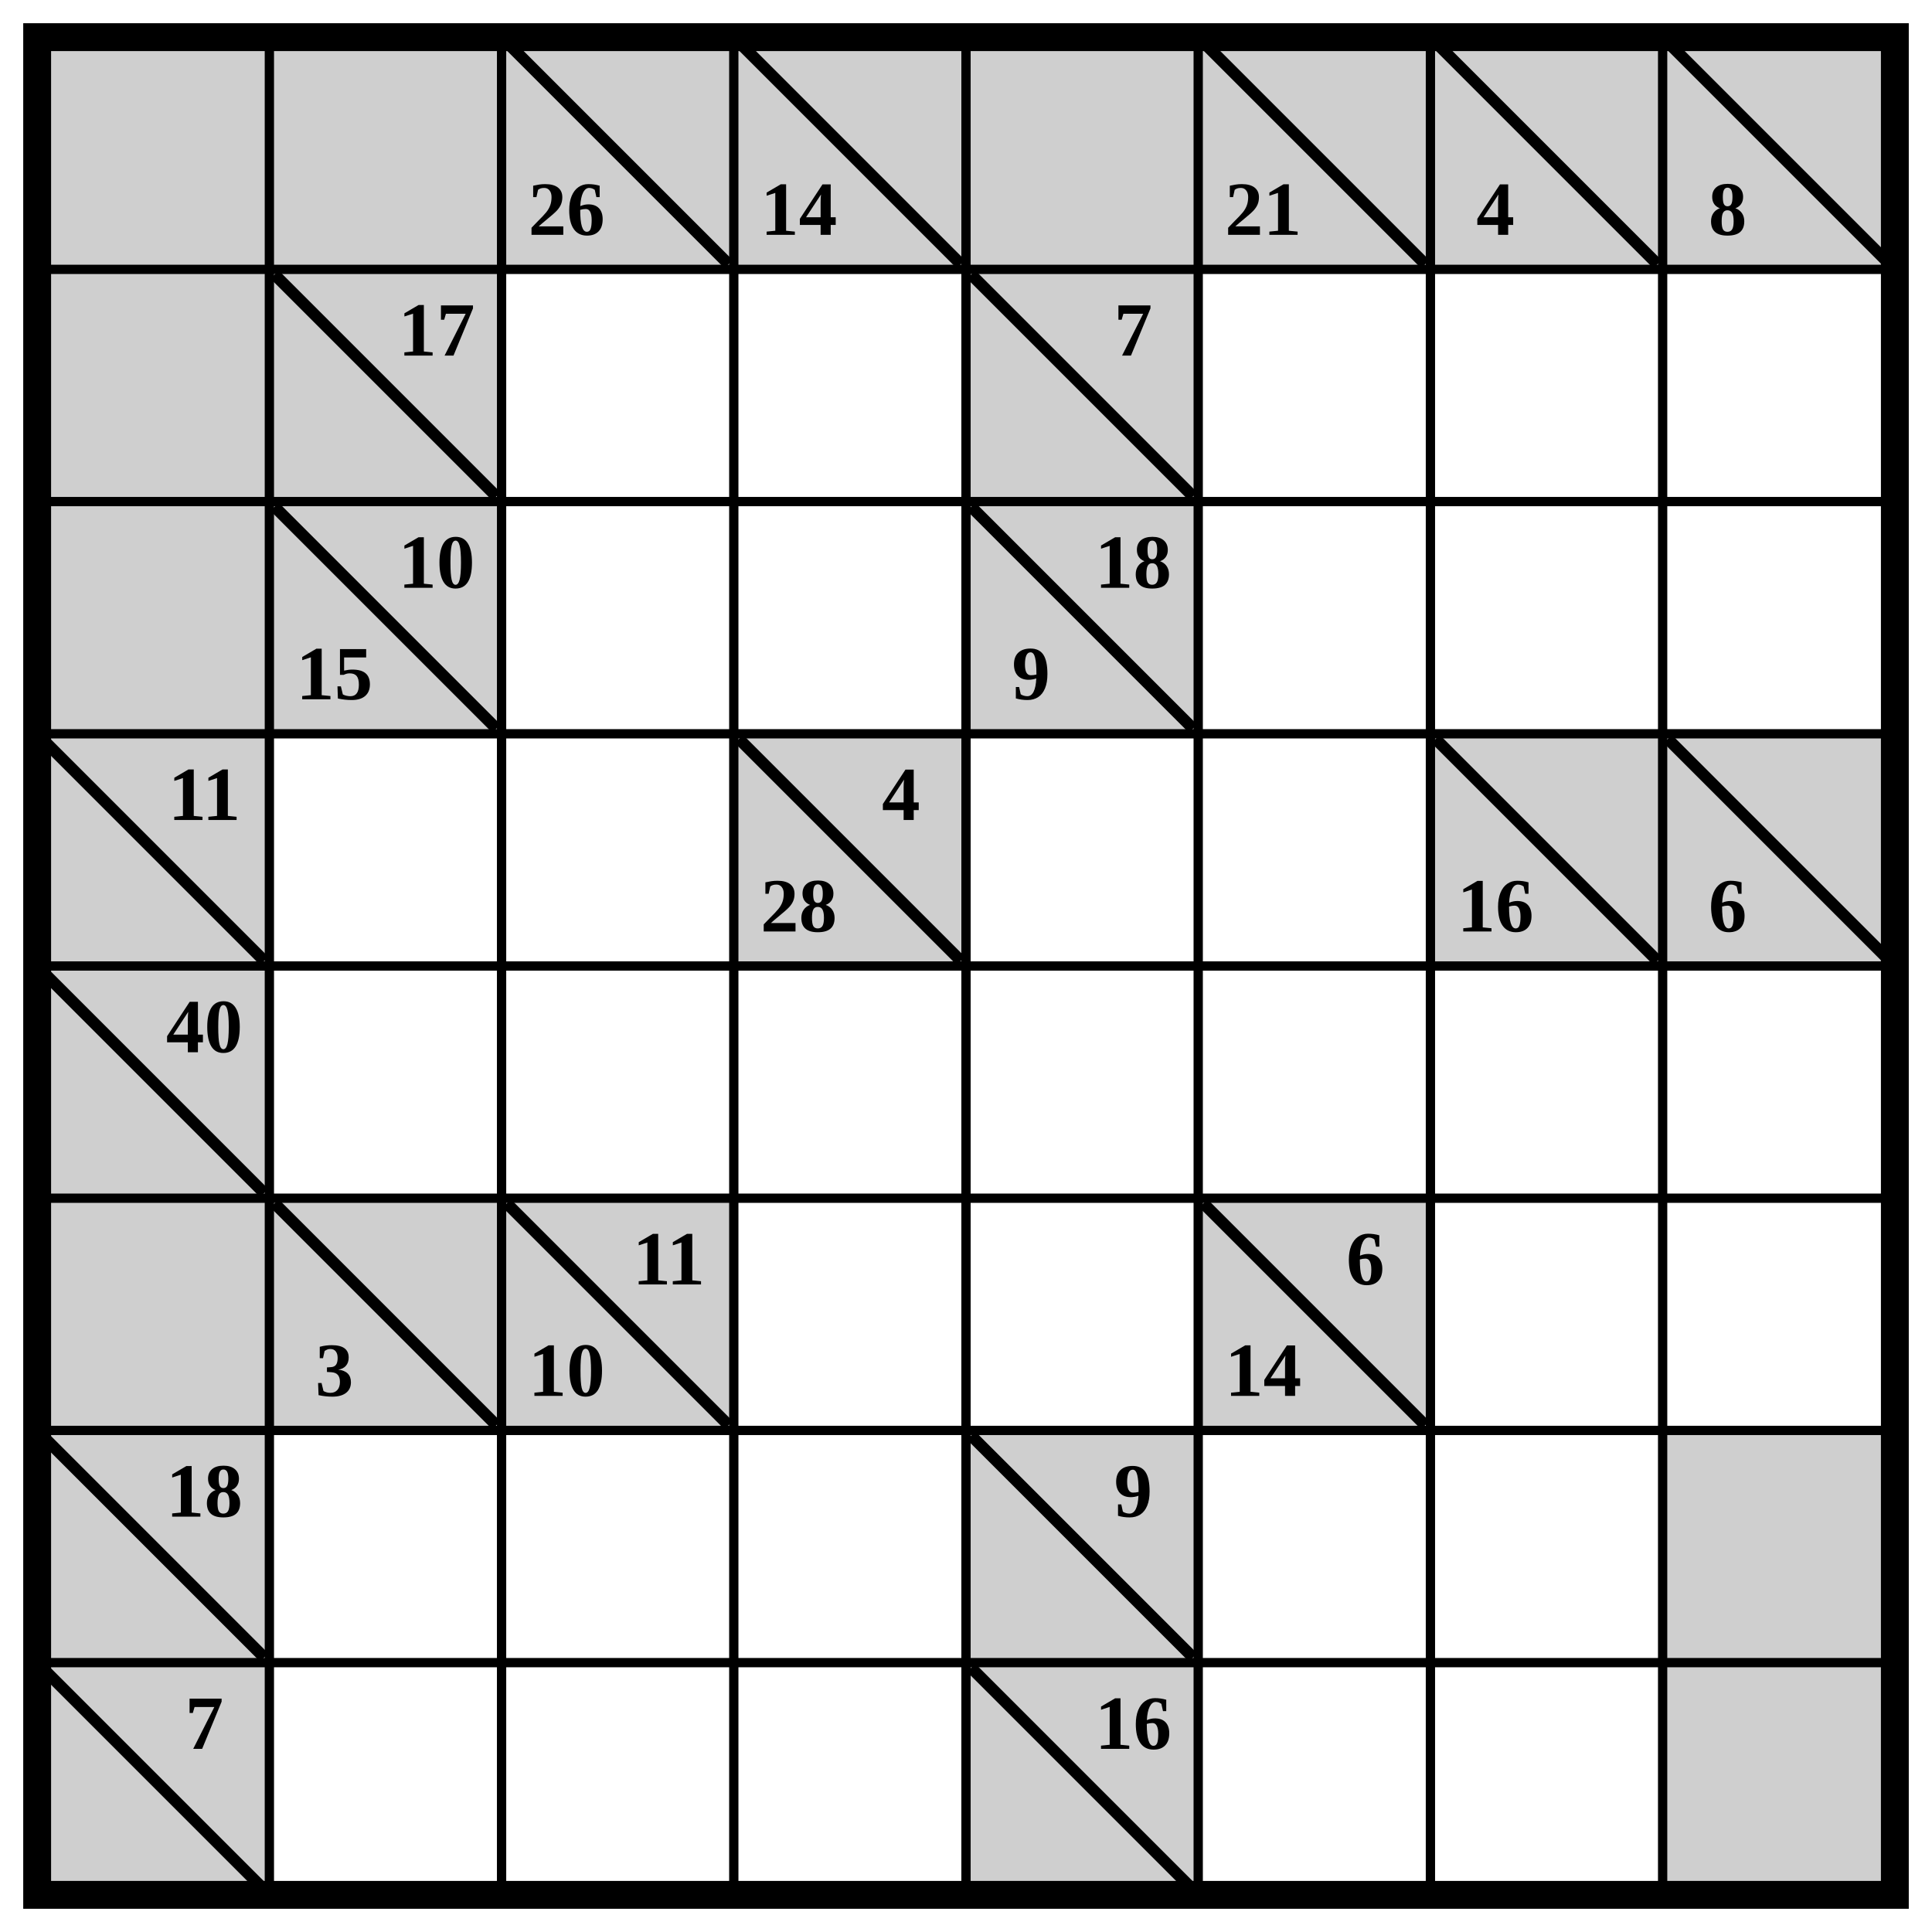
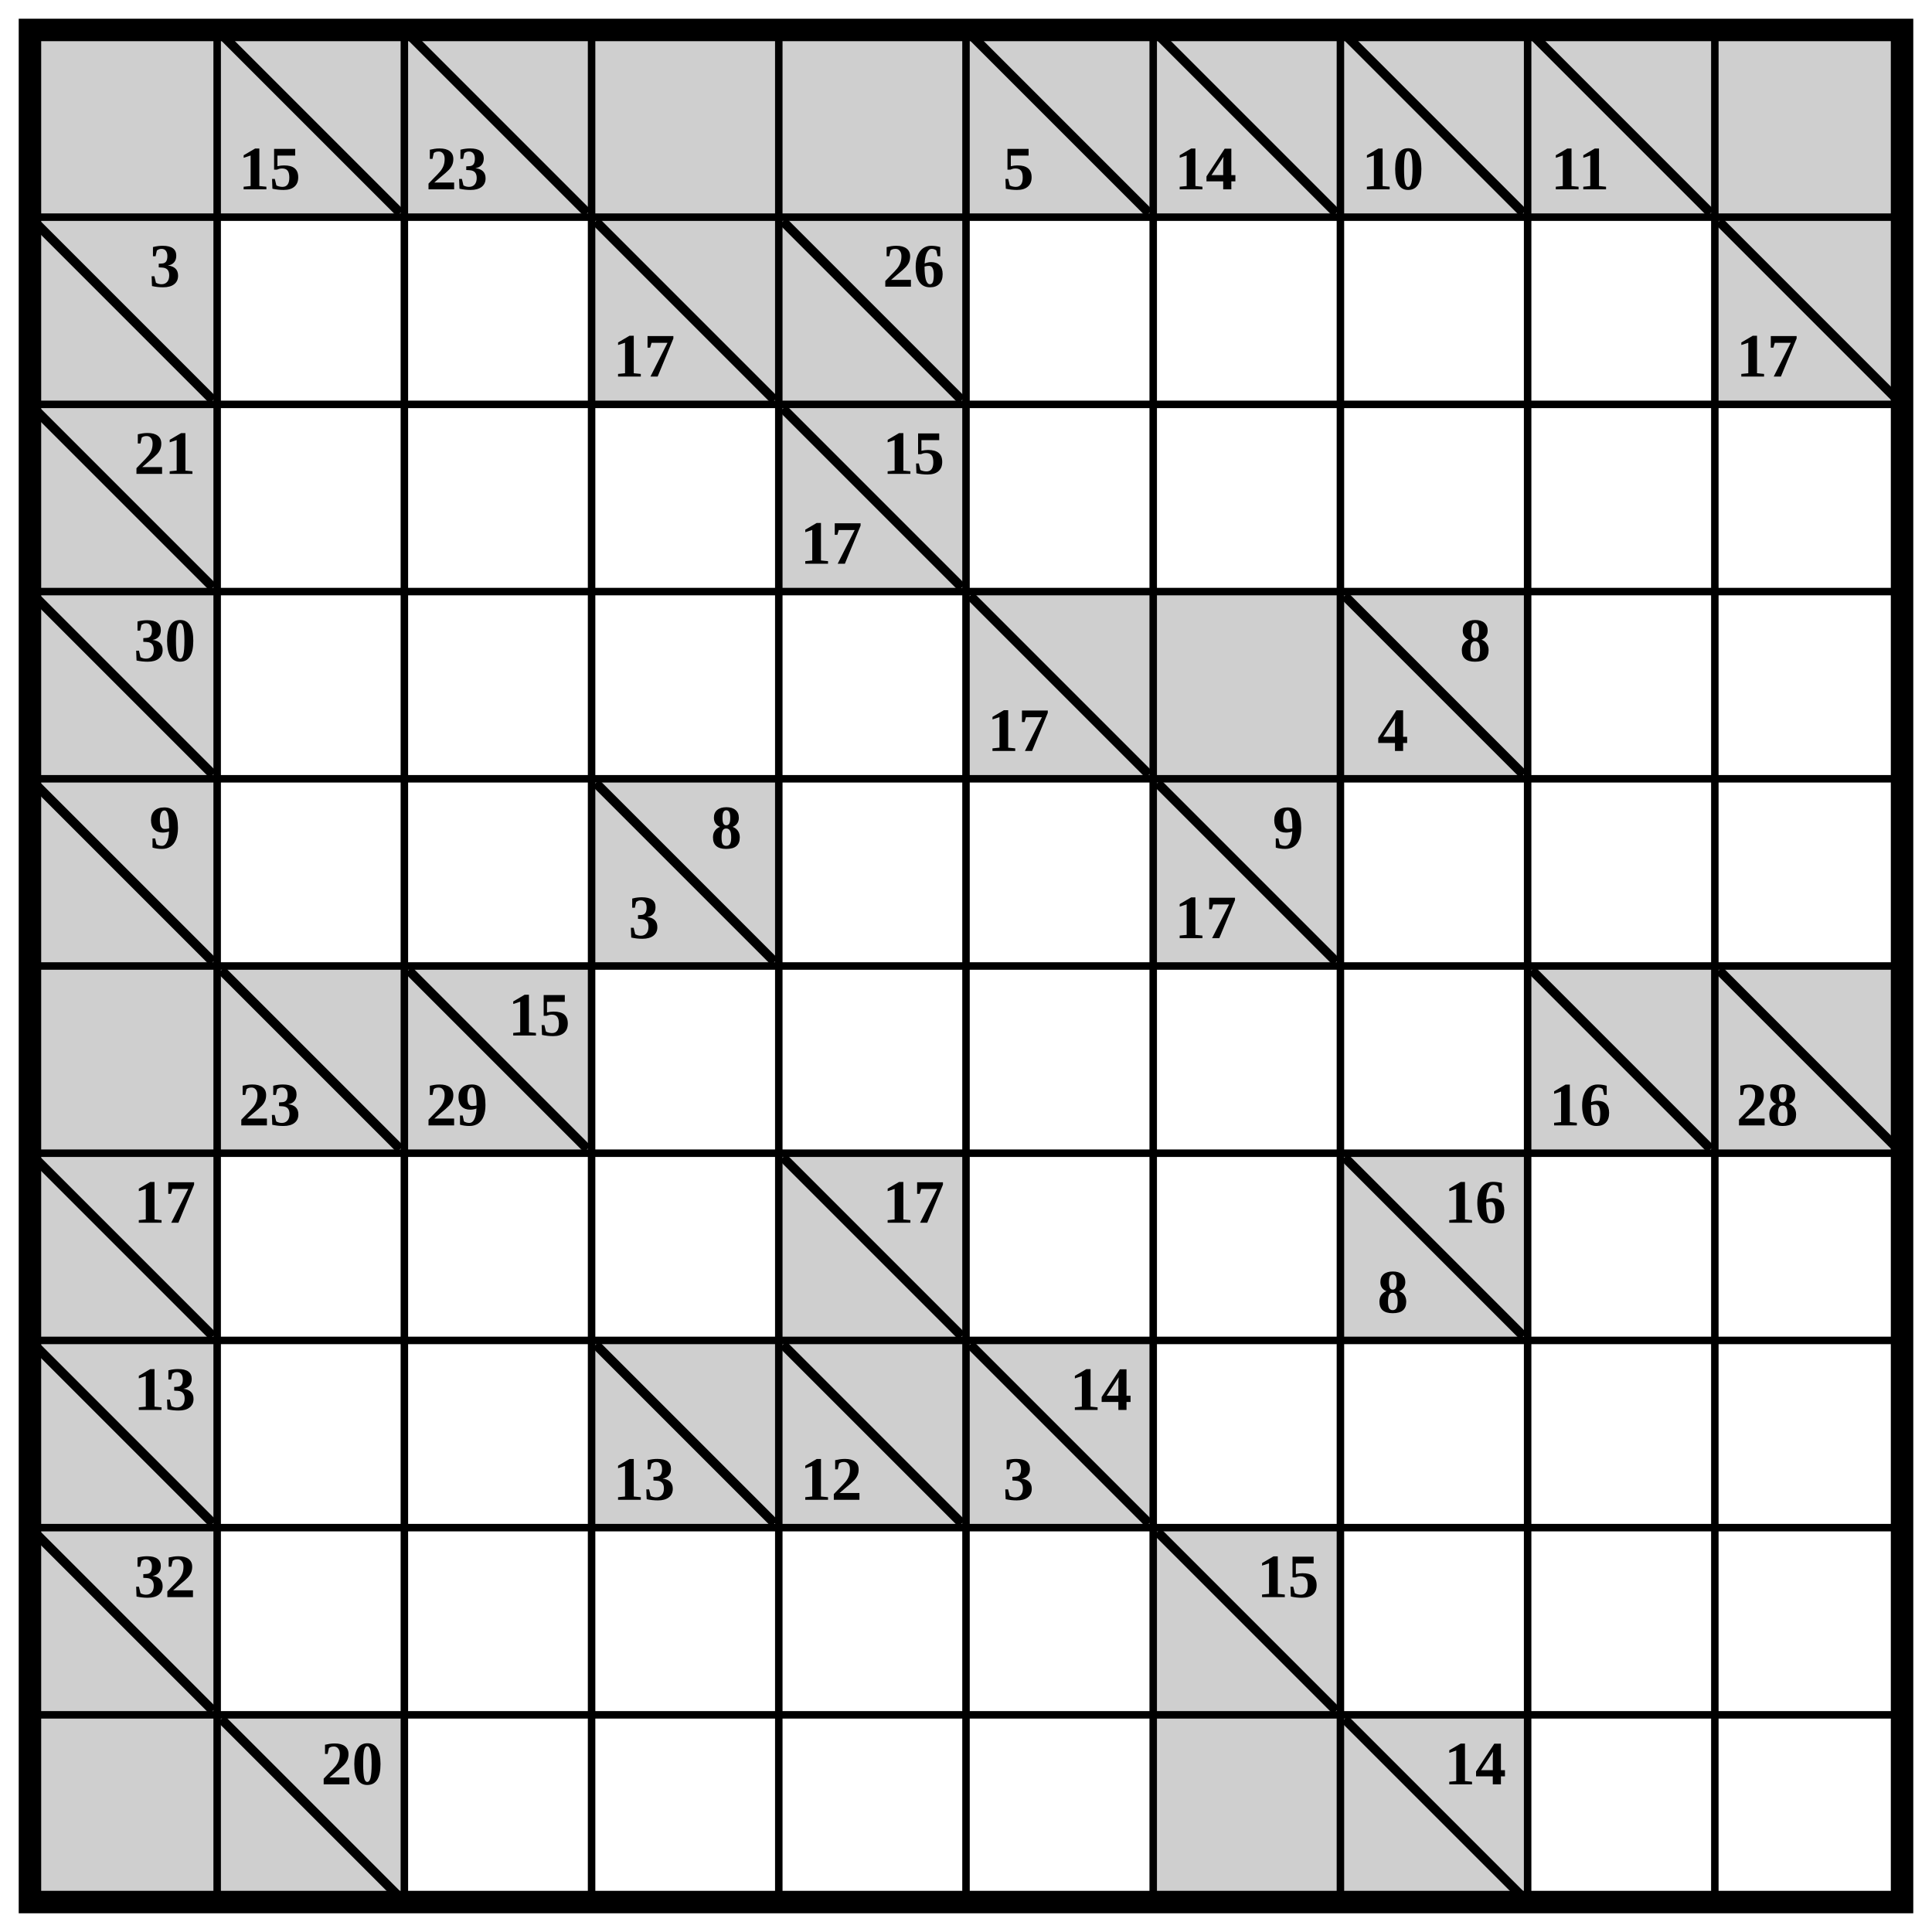
- <svg xmlns="http://www.w3.org/2000/svg" class="p" viewBox="0 0 832 832" preserveAspectRatio="xMidYMid meet" shape-rendering="geometricPrecision">
+ <svg xmlns="http://www.w3.org/2000/svg" class="p" viewBox="0 0 1032 1032" preserveAspectRatio="xMidYMid meet" shape-rendering="geometricPrecision">
  <g fill="#cfcfcf">
    <rect x="16" y="16" width="100" height="100" />
    <rect x="116" y="16" width="100" height="100" />
-     <rect x="216" y="16" width="100" height="100" />
  </g>
+   <line x1="120" y1="20" x2="212" y2="112" stroke="#000" stroke-width="5" stroke-linecap="square" />
+   <text x="144" y="90" font-size="33" text-anchor="middle" dominant-baseline="central" fill="#000" font-weight="700">15</text>
+   <rect x="216" y="16" width="100" height="100" fill="#cfcfcf" />
  <line x1="220" y1="20" x2="312" y2="112" stroke="#000" stroke-width="5" stroke-linecap="square" />
-   <text x="244" y="90" font-size="33" text-anchor="middle" dominant-baseline="central" fill="#000" font-weight="700">26</text>
-   <rect x="316" y="16" width="100" height="100" fill="#cfcfcf" />
-   <line x1="320" y1="20" x2="412" y2="112" stroke="#000" stroke-width="5" stroke-linecap="square" />
-   <text x="344" y="90" font-size="33" text-anchor="middle" dominant-baseline="central" fill="#000" font-weight="700">14</text>
+   <text x="244" y="90" font-size="33" text-anchor="middle" dominant-baseline="central" fill="#000" font-weight="700">23</text>
  <g fill="#cfcfcf">
+     <rect x="316" y="16" width="100" height="100" />
    <rect x="416" y="16" width="100" height="100" />
    <rect x="516" y="16" width="100" height="100" />
  </g>
  <line x1="520" y1="20" x2="612" y2="112" stroke="#000" stroke-width="5" stroke-linecap="square" />
-   <text x="544" y="90" font-size="33" text-anchor="middle" dominant-baseline="central" fill="#000" font-weight="700">21</text>
+   <text x="544" y="90" font-size="33" text-anchor="middle" dominant-baseline="central" fill="#000" font-weight="700">5</text>
  <rect x="616" y="16" width="100" height="100" fill="#cfcfcf" />
  <line x1="620" y1="20" x2="712" y2="112" stroke="#000" stroke-width="5" stroke-linecap="square" />
-   <text x="644" y="90" font-size="33" text-anchor="middle" dominant-baseline="central" fill="#000" font-weight="700">4</text>
+   <text x="644" y="90" font-size="33" text-anchor="middle" dominant-baseline="central" fill="#000" font-weight="700">14</text>
  <rect x="716" y="16" width="100" height="100" fill="#cfcfcf" />
  <line x1="720" y1="20" x2="812" y2="112" stroke="#000" stroke-width="5" stroke-linecap="square" />
-   <text x="744" y="90" font-size="33" text-anchor="middle" dominant-baseline="central" fill="#000" font-weight="700">8</text>
+   <text x="744" y="90" font-size="33" text-anchor="middle" dominant-baseline="central" fill="#000" font-weight="700">10</text>
+   <rect x="816" y="16" width="100" height="100" fill="#cfcfcf" />
+   <line x1="820" y1="20" x2="912" y2="112" stroke="#000" stroke-width="5" stroke-linecap="square" />
+   <text x="844" y="90" font-size="33" text-anchor="middle" dominant-baseline="central" fill="#000" font-weight="700">11</text>
  <g fill="#cfcfcf">
+     <rect x="916" y="16" width="100" height="100" />
    <rect x="16" y="116" width="100" height="100" />
-     <rect x="116" y="116" width="100" height="100" />
  </g>
-   <line x1="120" y1="120" x2="212" y2="212" stroke="#000" stroke-width="5" stroke-linecap="square" />
-   <text x="188" y="142" font-size="33" text-anchor="middle" dominant-baseline="central" fill="#000" font-weight="700">17</text>
+   <line x1="20" y1="120" x2="112" y2="212" stroke="#000" stroke-width="5" stroke-linecap="square" />
+   <text x="88" y="142" font-size="33" text-anchor="middle" dominant-baseline="central" fill="#000" font-weight="700">3</text>
+   <rect x="316" y="116" width="100" height="100" fill="#cfcfcf" />
+   <line x1="320" y1="120" x2="412" y2="212" stroke="#000" stroke-width="5" stroke-linecap="square" />
+   <text x="344" y="190" font-size="33" text-anchor="middle" dominant-baseline="central" fill="#000" font-weight="700">17</text>
  <rect x="416" y="116" width="100" height="100" fill="#cfcfcf" />
  <line x1="420" y1="120" x2="512" y2="212" stroke="#000" stroke-width="5" stroke-linecap="square" />
-   <text x="488" y="142" font-size="33" text-anchor="middle" dominant-baseline="central" fill="#000" font-weight="700">7</text>
-   <g fill="#cfcfcf">
-     <rect x="16" y="216" width="100" height="100" />
-     <rect x="116" y="216" width="100" height="100" />
-   </g>
-   <line x1="120" y1="220" x2="212" y2="312" stroke="#000" stroke-width="5" stroke-linecap="square" />
-   <g fill="#000" font-size="33" font-weight="700" text-anchor="middle" dominant-baseline="central">
-     <text x="188" y="242">10</text>
-     <text x="144" y="290">15</text>
-   </g>
+   <text x="488" y="142" font-size="33" text-anchor="middle" dominant-baseline="central" fill="#000" font-weight="700">26</text>
+   <rect x="916" y="116" width="100" height="100" fill="#cfcfcf" />
+   <line x1="920" y1="120" x2="1012" y2="212" stroke="#000" stroke-width="5" stroke-linecap="square" />
+   <text x="944" y="190" font-size="33" text-anchor="middle" dominant-baseline="central" fill="#000" font-weight="700">17</text>
+   <rect x="16" y="216" width="100" height="100" fill="#cfcfcf" />
+   <line x1="20" y1="220" x2="112" y2="312" stroke="#000" stroke-width="5" stroke-linecap="square" />
+   <text x="88" y="242" font-size="33" text-anchor="middle" dominant-baseline="central" fill="#000" font-weight="700">21</text>
  <rect x="416" y="216" width="100" height="100" fill="#cfcfcf" />
  <line x1="420" y1="220" x2="512" y2="312" stroke="#000" stroke-width="5" stroke-linecap="square" />
  <g fill="#000" font-size="33" font-weight="700" text-anchor="middle" dominant-baseline="central">
-     <text x="488" y="242">18</text>
-     <text x="444" y="290">9</text>
+     <text x="488" y="242">15</text>
+     <text x="444" y="290">17</text>
  </g>
  <rect x="16" y="316" width="100" height="100" fill="#cfcfcf" />
  <line x1="20" y1="320" x2="112" y2="412" stroke="#000" stroke-width="5" stroke-linecap="square" />
-   <text x="88" y="342" font-size="33" text-anchor="middle" dominant-baseline="central" fill="#000" font-weight="700">11</text>
-   <rect x="316" y="316" width="100" height="100" fill="#cfcfcf" />
-   <line x1="320" y1="320" x2="412" y2="412" stroke="#000" stroke-width="5" stroke-linecap="square" />
+   <text x="88" y="342" font-size="33" text-anchor="middle" dominant-baseline="central" fill="#000" font-weight="700">30</text>
+   <rect x="516" y="316" width="100" height="100" fill="#cfcfcf" />
+   <line x1="520" y1="320" x2="612" y2="412" stroke="#000" stroke-width="5" stroke-linecap="square" />
+   <text x="544" y="390" font-size="33" text-anchor="middle" dominant-baseline="central" fill="#000" font-weight="700">17</text>
+   <g fill="#cfcfcf">
+     <rect x="616" y="316" width="100" height="100" />
+     <rect x="716" y="316" width="100" height="100" />
+   </g>
+   <line x1="720" y1="320" x2="812" y2="412" stroke="#000" stroke-width="5" stroke-linecap="square" />
  <g fill="#000" font-size="33" font-weight="700" text-anchor="middle" dominant-baseline="central">
-     <text x="388" y="342">4</text>
-     <text x="344" y="390">28</text>
+     <text x="788" y="342">8</text>
+     <text x="744" y="390">4</text>
  </g>
-   <rect x="616" y="316" width="100" height="100" fill="#cfcfcf" />
-   <line x1="620" y1="320" x2="712" y2="412" stroke="#000" stroke-width="5" stroke-linecap="square" />
-   <text x="644" y="390" font-size="33" text-anchor="middle" dominant-baseline="central" fill="#000" font-weight="700">16</text>
-   <rect x="716" y="316" width="100" height="100" fill="#cfcfcf" />
-   <line x1="720" y1="320" x2="812" y2="412" stroke="#000" stroke-width="5" stroke-linecap="square" />
-   <text x="744" y="390" font-size="33" text-anchor="middle" dominant-baseline="central" fill="#000" font-weight="700">6</text>
  <rect x="16" y="416" width="100" height="100" fill="#cfcfcf" />
  <line x1="20" y1="420" x2="112" y2="512" stroke="#000" stroke-width="5" stroke-linecap="square" />
-   <text x="88" y="442" font-size="33" text-anchor="middle" dominant-baseline="central" fill="#000" font-weight="700">40</text>
+   <text x="88" y="442" font-size="33" text-anchor="middle" dominant-baseline="central" fill="#000" font-weight="700">9</text>
+   <rect x="316" y="416" width="100" height="100" fill="#cfcfcf" />
+   <line x1="320" y1="420" x2="412" y2="512" stroke="#000" stroke-width="5" stroke-linecap="square" />
+   <g fill="#000" font-size="33" font-weight="700" text-anchor="middle" dominant-baseline="central">
+     <text x="388" y="442">8</text>
+     <text x="344" y="490">3</text>
+   </g>
+   <rect x="616" y="416" width="100" height="100" fill="#cfcfcf" />
+   <line x1="620" y1="420" x2="712" y2="512" stroke="#000" stroke-width="5" stroke-linecap="square" />
+   <g fill="#000" font-size="33" font-weight="700" text-anchor="middle" dominant-baseline="central">
+     <text x="688" y="442">9</text>
+     <text x="644" y="490">17</text>
+   </g>
  <g fill="#cfcfcf">
    <rect x="16" y="516" width="100" height="100" />
    <rect x="116" y="516" width="100" height="100" />
  </g>
  <line x1="120" y1="520" x2="212" y2="612" stroke="#000" stroke-width="5" stroke-linecap="square" />
-   <text x="144" y="590" font-size="33" text-anchor="middle" dominant-baseline="central" fill="#000" font-weight="700">3</text>
+   <text x="144" y="590" font-size="33" text-anchor="middle" dominant-baseline="central" fill="#000" font-weight="700">23</text>
  <rect x="216" y="516" width="100" height="100" fill="#cfcfcf" />
  <line x1="220" y1="520" x2="312" y2="612" stroke="#000" stroke-width="5" stroke-linecap="square" />
  <g fill="#000" font-size="33" font-weight="700" text-anchor="middle" dominant-baseline="central">
-     <text x="288" y="542">11</text>
-     <text x="244" y="590">10</text>
+     <text x="288" y="542">15</text>
+     <text x="244" y="590">29</text>
  </g>
-   <rect x="516" y="516" width="100" height="100" fill="#cfcfcf" />
-   <line x1="520" y1="520" x2="612" y2="612" stroke="#000" stroke-width="5" stroke-linecap="square" />
-   <g fill="#000" font-size="33" font-weight="700" text-anchor="middle" dominant-baseline="central">
-     <text x="588" y="542">6</text>
-     <text x="544" y="590">14</text>
-   </g>
+   <rect x="816" y="516" width="100" height="100" fill="#cfcfcf" />
+   <line x1="820" y1="520" x2="912" y2="612" stroke="#000" stroke-width="5" stroke-linecap="square" />
+   <text x="844" y="590" font-size="33" text-anchor="middle" dominant-baseline="central" fill="#000" font-weight="700">16</text>
+   <rect x="916" y="516" width="100" height="100" fill="#cfcfcf" />
+   <line x1="920" y1="520" x2="1012" y2="612" stroke="#000" stroke-width="5" stroke-linecap="square" />
+   <text x="944" y="590" font-size="33" text-anchor="middle" dominant-baseline="central" fill="#000" font-weight="700">28</text>
  <rect x="16" y="616" width="100" height="100" fill="#cfcfcf" />
  <line x1="20" y1="620" x2="112" y2="712" stroke="#000" stroke-width="5" stroke-linecap="square" />
-   <text x="88" y="642" font-size="33" text-anchor="middle" dominant-baseline="central" fill="#000" font-weight="700">18</text>
+   <text x="88" y="642" font-size="33" text-anchor="middle" dominant-baseline="central" fill="#000" font-weight="700">17</text>
  <rect x="416" y="616" width="100" height="100" fill="#cfcfcf" />
  <line x1="420" y1="620" x2="512" y2="712" stroke="#000" stroke-width="5" stroke-linecap="square" />
-   <text x="488" y="642" font-size="33" text-anchor="middle" dominant-baseline="central" fill="#000" font-weight="700">9</text>
-   <g fill="#cfcfcf">
-     <rect x="716" y="616" width="100" height="100" />
-     <rect x="16" y="716" width="100" height="100" />
+   <text x="488" y="642" font-size="33" text-anchor="middle" dominant-baseline="central" fill="#000" font-weight="700">17</text>
+   <rect x="716" y="616" width="100" height="100" fill="#cfcfcf" />
+   <line x1="720" y1="620" x2="812" y2="712" stroke="#000" stroke-width="5" stroke-linecap="square" />
+   <g fill="#000" font-size="33" font-weight="700" text-anchor="middle" dominant-baseline="central">
+     <text x="788" y="642">16</text>
+     <text x="744" y="690">8</text>
  </g>
+   <rect x="16" y="716" width="100" height="100" fill="#cfcfcf" />
  <line x1="20" y1="720" x2="112" y2="812" stroke="#000" stroke-width="5" stroke-linecap="square" />
-   <text x="88" y="742" font-size="33" text-anchor="middle" dominant-baseline="central" fill="#000" font-weight="700">7</text>
+   <text x="88" y="742" font-size="33" text-anchor="middle" dominant-baseline="central" fill="#000" font-weight="700">13</text>
+   <rect x="316" y="716" width="100" height="100" fill="#cfcfcf" />
+   <line x1="320" y1="720" x2="412" y2="812" stroke="#000" stroke-width="5" stroke-linecap="square" />
+   <text x="344" y="790" font-size="33" text-anchor="middle" dominant-baseline="central" fill="#000" font-weight="700">13</text>
  <rect x="416" y="716" width="100" height="100" fill="#cfcfcf" />
  <line x1="420" y1="720" x2="512" y2="812" stroke="#000" stroke-width="5" stroke-linecap="square" />
-   <text x="488" y="742" font-size="33" text-anchor="middle" dominant-baseline="central" fill="#000" font-weight="700">16</text>
-   <rect x="716" y="716" width="100" height="100" fill="#cfcfcf" />
-   <path d="M16 116H816M116 16V816M16 216H816M216 16V816M16 316H816M316 16V816M16 416H816M416 16V816M16 516H816M516 16V816M16 616H816M616 16V816M16 716H816M716 16V816" fill="none" stroke="#000" stroke-width="4" stroke-linecap="square" />
-   <rect x="16" y="16" width="800" height="800" fill="none" stroke="#000" stroke-width="12" />
+   <text x="444" y="790" font-size="33" text-anchor="middle" dominant-baseline="central" fill="#000" font-weight="700">12</text>
+   <rect x="516" y="716" width="100" height="100" fill="#cfcfcf" />
+   <line x1="520" y1="720" x2="612" y2="812" stroke="#000" stroke-width="5" stroke-linecap="square" />
+   <g fill="#000" font-size="33" font-weight="700" text-anchor="middle" dominant-baseline="central">
+     <text x="588" y="742">14</text>
+     <text x="544" y="790">3</text>
+   </g>
+   <rect x="16" y="816" width="100" height="100" fill="#cfcfcf" />
+   <line x1="20" y1="820" x2="112" y2="912" stroke="#000" stroke-width="5" stroke-linecap="square" />
+   <text x="88" y="842" font-size="33" text-anchor="middle" dominant-baseline="central" fill="#000" font-weight="700">32</text>
+   <rect x="616" y="816" width="100" height="100" fill="#cfcfcf" />
+   <line x1="620" y1="820" x2="712" y2="912" stroke="#000" stroke-width="5" stroke-linecap="square" />
+   <text x="688" y="842" font-size="33" text-anchor="middle" dominant-baseline="central" fill="#000" font-weight="700">15</text>
+   <g fill="#cfcfcf">
+     <rect x="16" y="916" width="100" height="100" />
+     <rect x="116" y="916" width="100" height="100" />
+   </g>
+   <line x1="120" y1="920" x2="212" y2="1012" stroke="#000" stroke-width="5" stroke-linecap="square" />
+   <text x="188" y="942" font-size="33" text-anchor="middle" dominant-baseline="central" fill="#000" font-weight="700">20</text>
+   <g fill="#cfcfcf">
+     <rect x="616" y="916" width="100" height="100" />
+     <rect x="716" y="916" width="100" height="100" />
+   </g>
+   <line x1="720" y1="920" x2="812" y2="1012" stroke="#000" stroke-width="5" stroke-linecap="square" />
+   <text x="788" y="942" font-size="33" text-anchor="middle" dominant-baseline="central" fill="#000" font-weight="700">14</text>
+   <path d="M16 116H1016M116 16V1016M16 216H1016M216 16V1016M16 316H1016M316 16V1016M16 416H1016M416 16V1016M16 516H1016M516 16V1016M16 616H1016M616 16V1016M16 716H1016M716 16V1016M16 816H1016M816 16V1016M16 916H1016M916 16V1016" fill="none" stroke="#000" stroke-width="4" stroke-linecap="square" />
+   <rect x="16" y="16" width="1000" height="1000" fill="none" stroke="#000" stroke-width="12" />
</svg>
